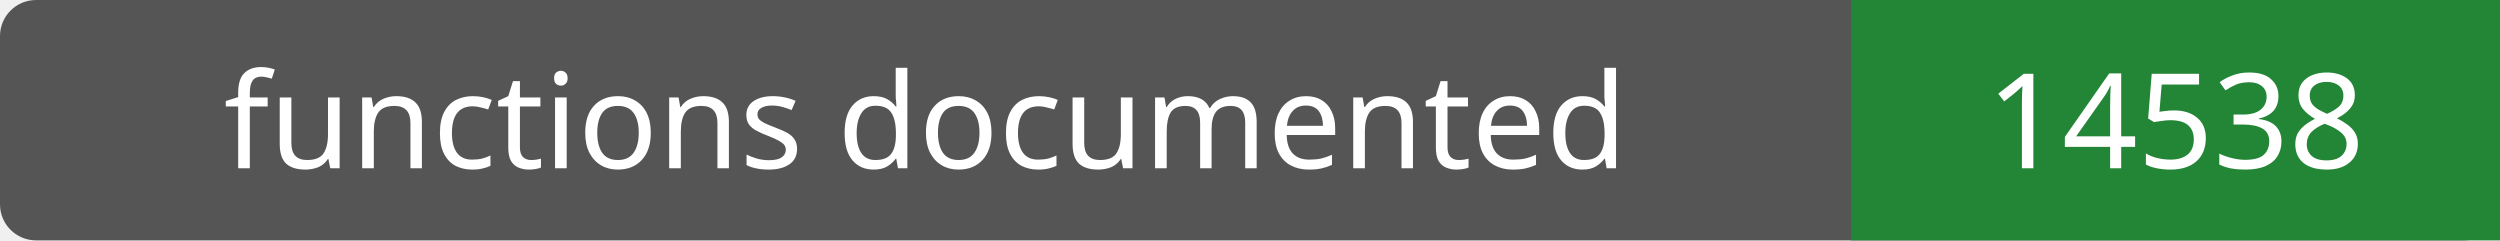
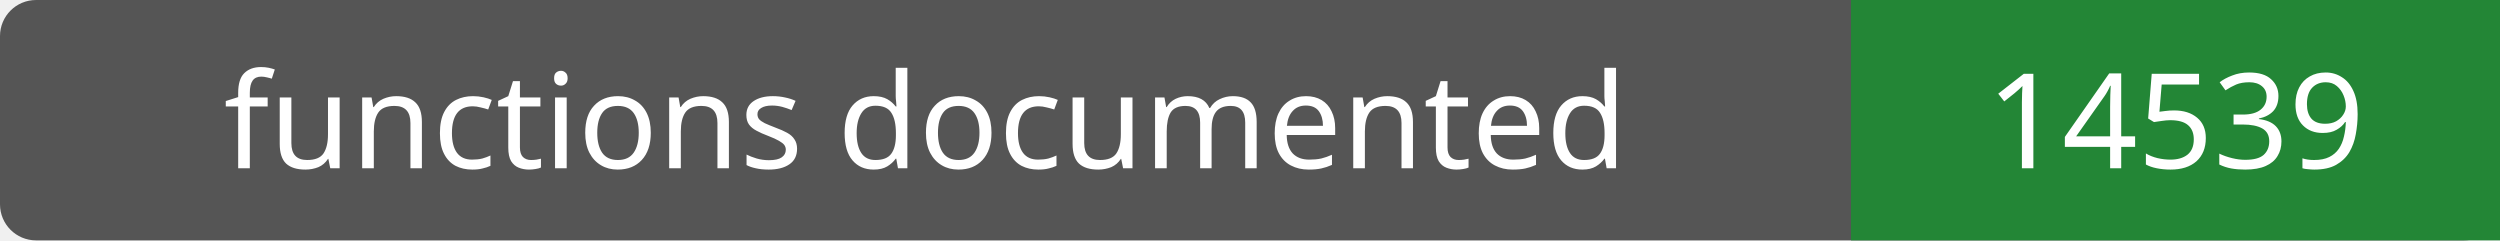
- <svg xmlns="http://www.w3.org/2000/svg" width="208" height="20" role="img" aria-label="functions documented: 14538">
+ <svg xmlns="http://www.w3.org/2000/svg" width="208" height="20" role="img" aria-label="functions documented: 14539">
  <rect width="208" height="20" rx="3" fill="#555" />
  <path fill="#238636" d="M154 0h54v20H154z" />
  <g fill="#fff" text-anchor="middle" font-family="Verdana,sans-serif" font-size="11">
    <text x="77.0" y="14">functions documented</text>
-     <text x="181.0" y="14">14538</text>
+     <text x="181.0" y="14">14539</text>
  </g>
</svg>
